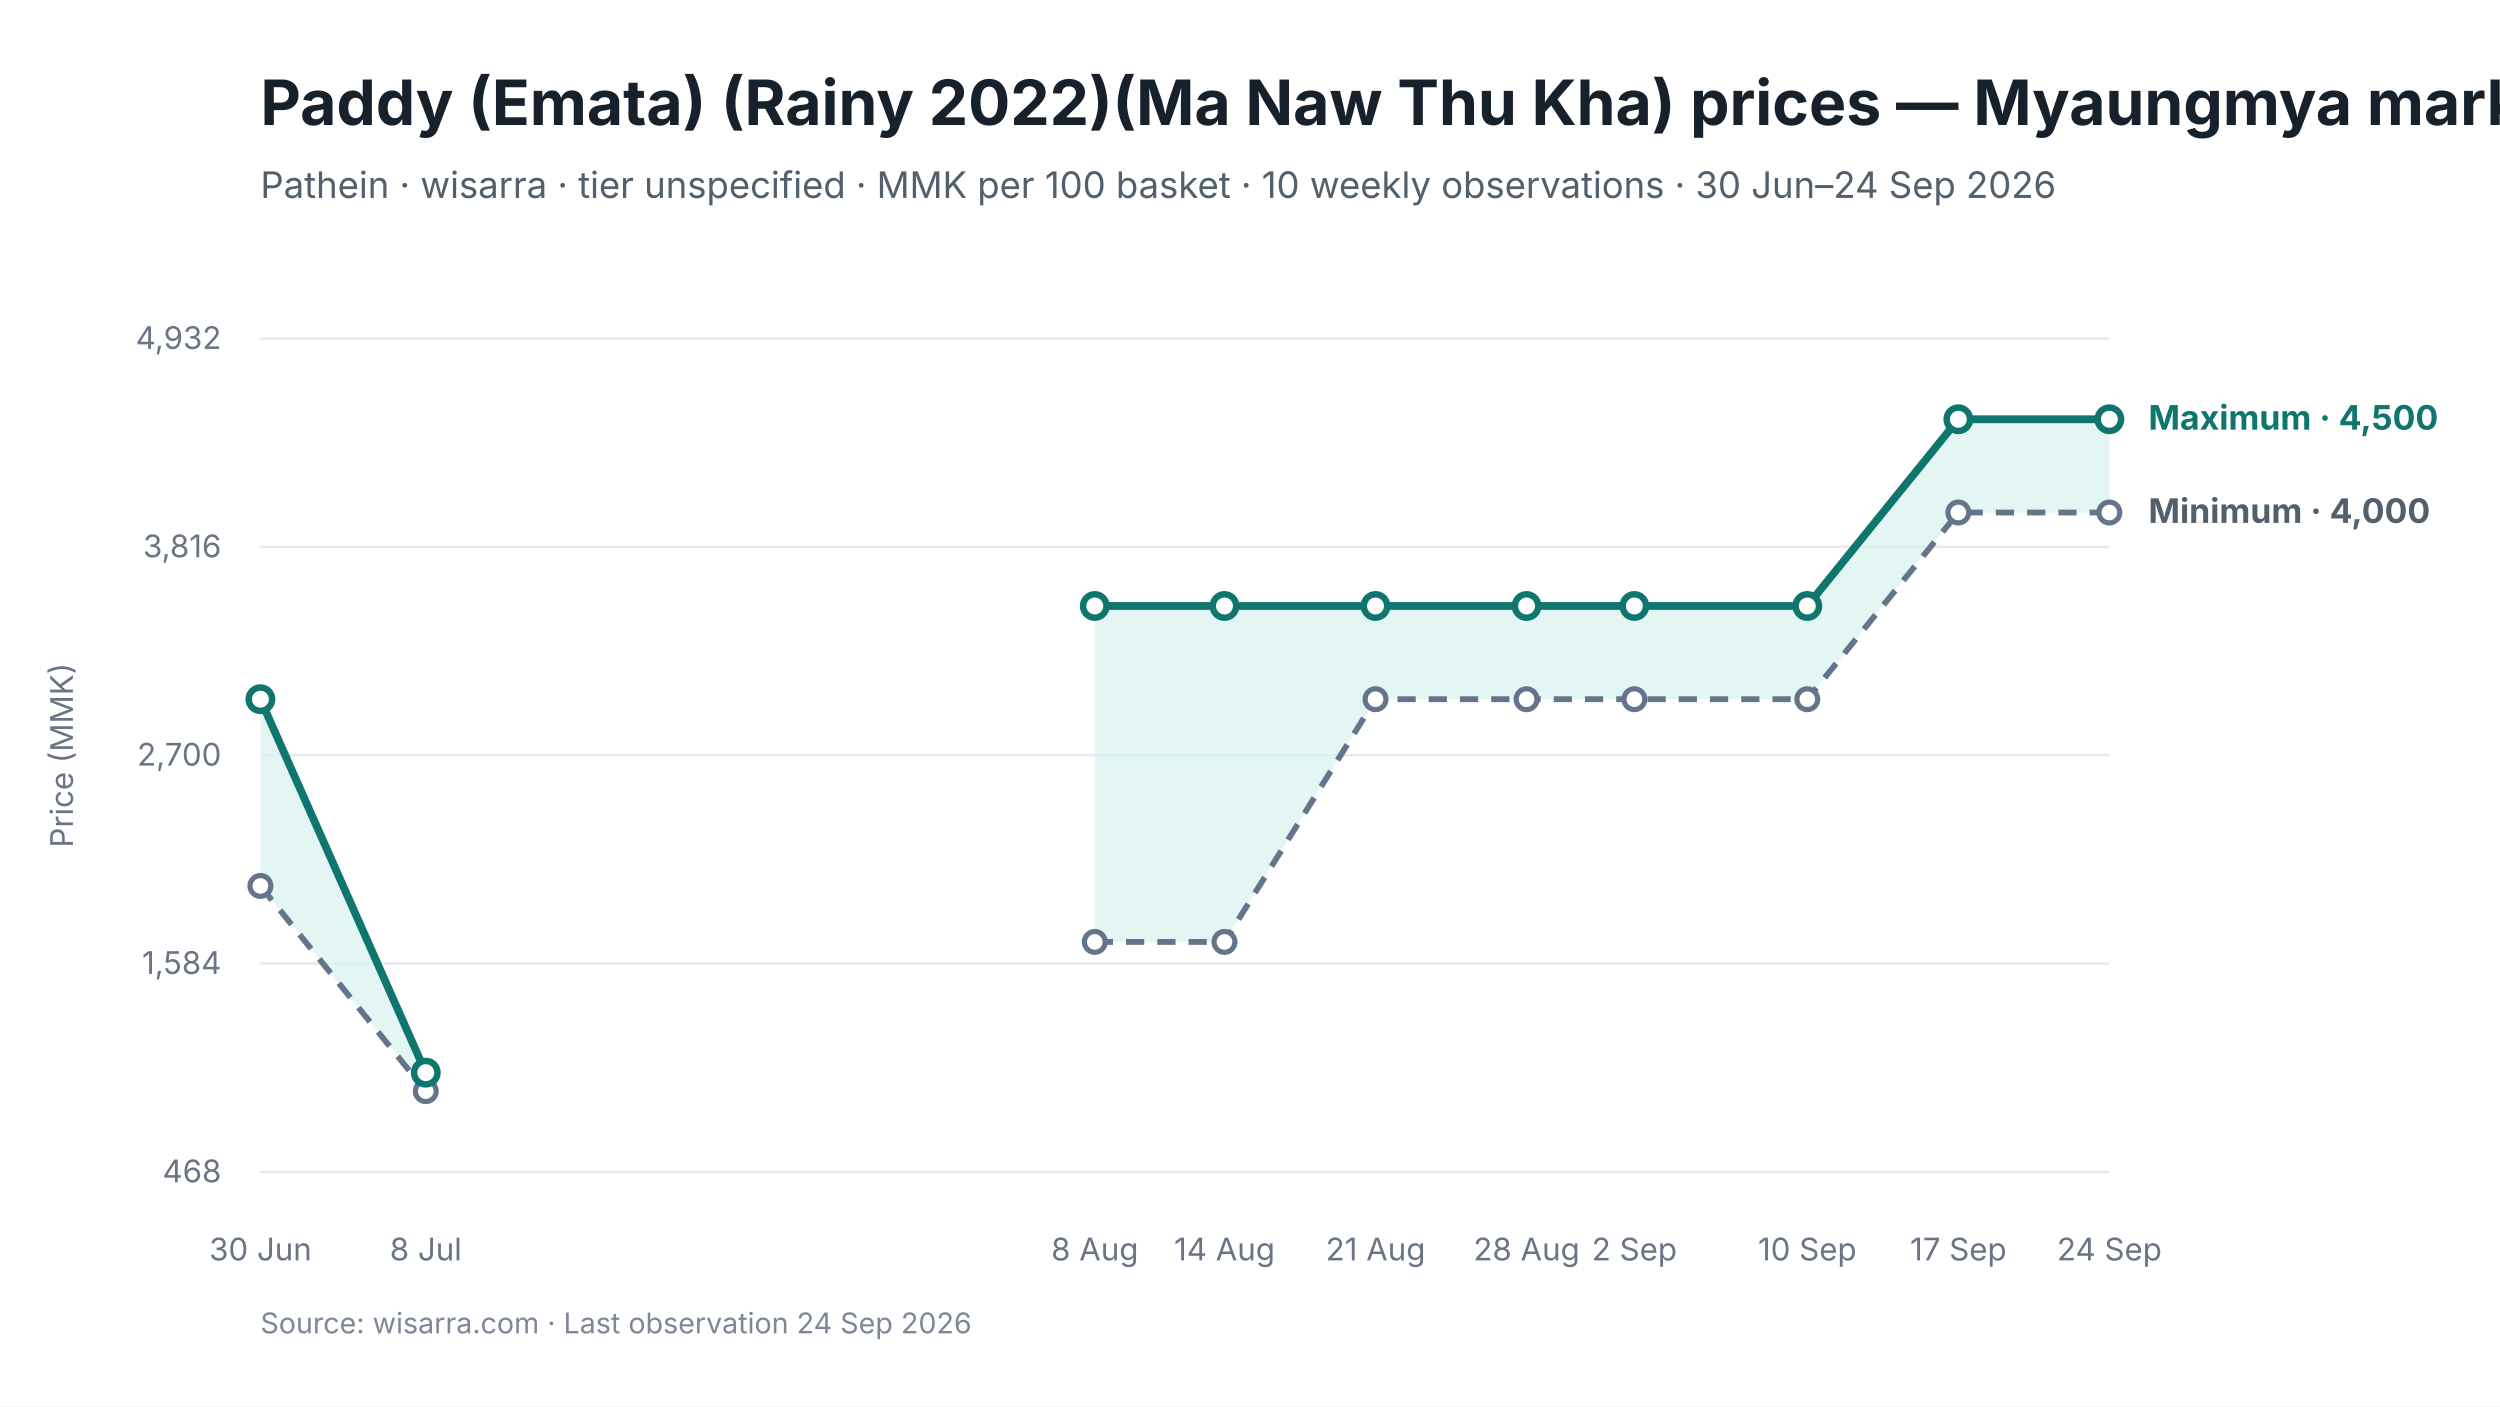
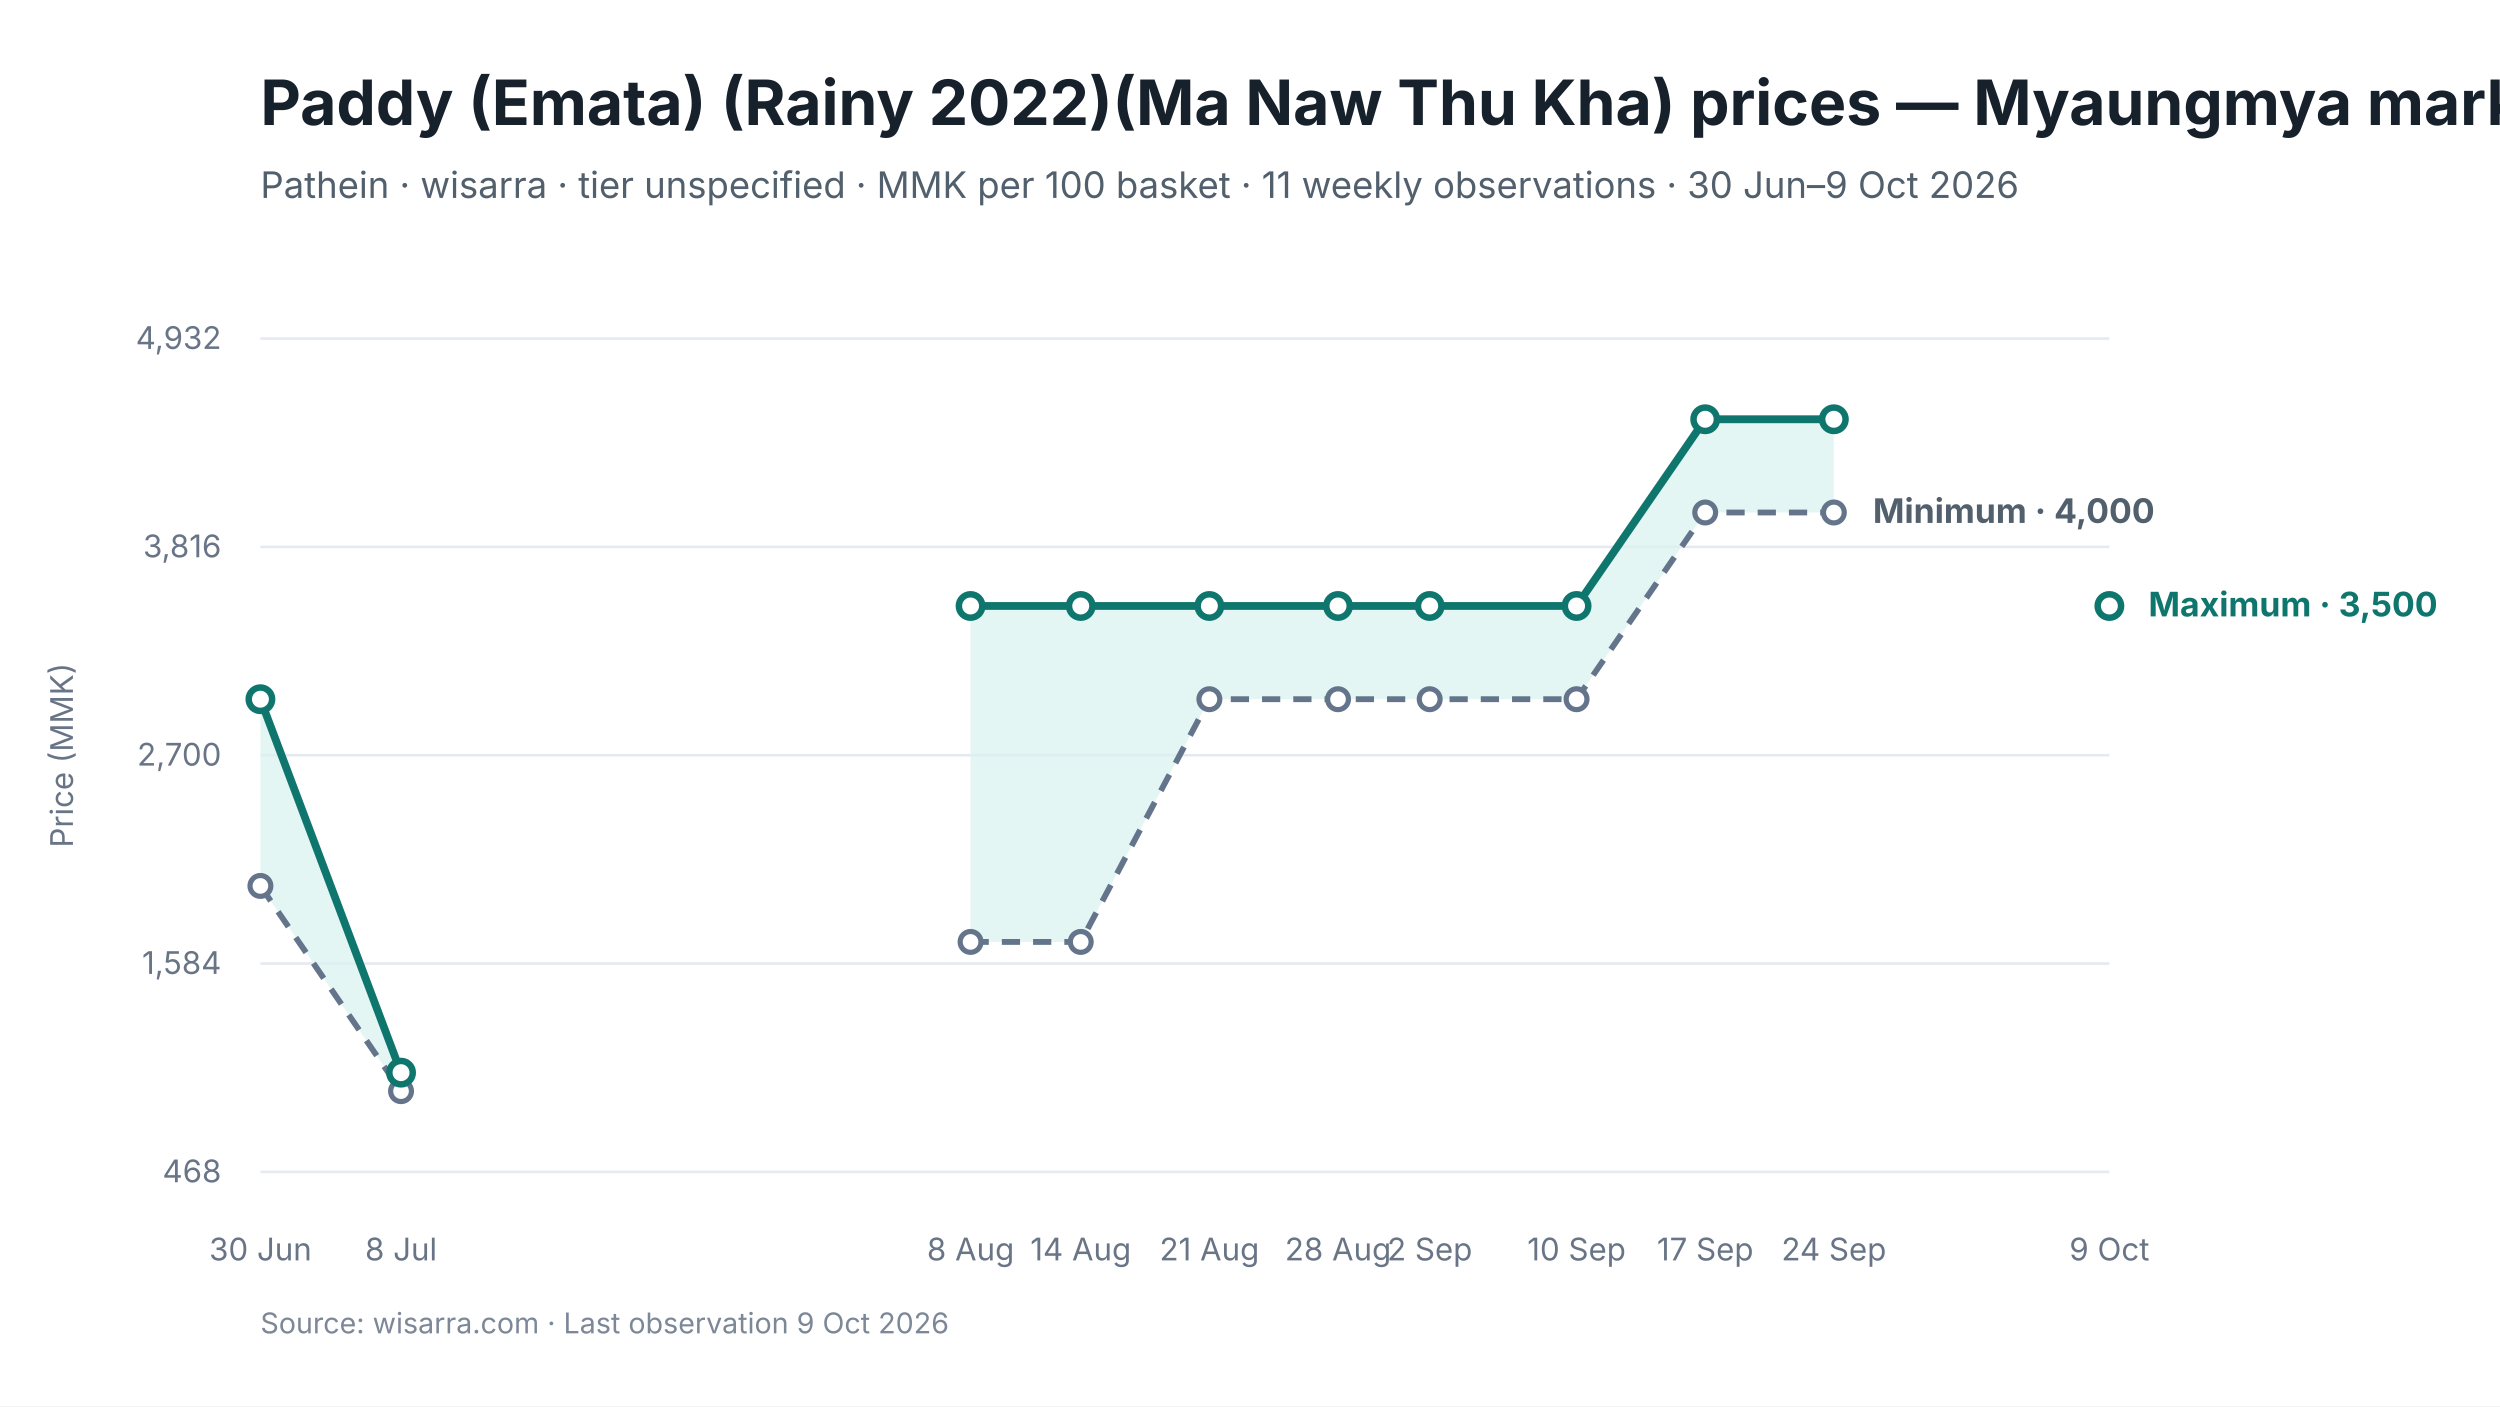
<svg xmlns="http://www.w3.org/2000/svg" viewBox="0 0 960 540" width="960" height="540" role="img" aria-labelledby="chart-title chart-desc">
  <style>
text { font-family: Inter, -apple-system, BlinkMacSystemFont, "Segoe UI", sans-serif; fill: #17212B; }
.chart-title { font-size: 24px; font-weight: 650; }
.subtitle { font-size: 14px; fill: #52606D; }
.axis { font-size: 12px; fill: #697586; }
.grid { stroke: #E5EAF0; stroke-width: 1; }
.range { fill: #D9F3F0; fill-opacity: 0.72; }
.maximum { stroke: #0F766E; stroke-width: 3; fill: none; }
.minimum { stroke: #64748B; stroke-width: 2.25; stroke-dasharray: 7 5; fill: none; }
.modal { stroke: #2563EB; stroke-width: 3; fill: none; }
.point-max { fill: #FFFFFF; stroke: #0F766E; stroke-width: 2.5; }
.point-min { fill: #FFFFFF; stroke: #64748B; stroke-width: 2; }
.point-modal { fill: #FFFFFF; stroke: #2563EB; stroke-width: 2.5; }
.direct-label { font-size: 13px; font-weight: 650; }
.maximum-label { fill: #0F766E; }
.minimum-label { fill: #52606D; }
.combined-label { fill: #334155; }
.modal-label { fill: #1D4ED8; }
.source { font-size: 11px; fill: #7C8798; }
</style>
  <rect width="960" height="540" fill="#FFFFFF" />
  <text id="chart-title" x="100" y="48" class="chart-title">Paddy (Emata) (Rainy 2022)(Ma Naw Thu Kha) prices — Myaungmya market</text>
-   <text x="100" y="76" class="subtitle">Pathein · wisarra · tier unspecified · MMK per 100 basket · 10 weekly observations · 30 Jun–24 Sep 2026</text>
+   <text x="100" y="76" class="subtitle">Pathein · wisarra · tier unspecified · MMK per 100 basket · 11 weekly observations · 30 Jun–9 Oct 2026</text>
  <line x1="100" y1="130.0" x2="810" y2="130.0" class="grid" />
  <text x="85" y="134.0" text-anchor="end" class="axis">4,932</text>
  <line x1="100" y1="210.0" x2="810" y2="210.0" class="grid" />
  <text x="85" y="214.0" text-anchor="end" class="axis">3,816</text>
  <line x1="100" y1="290.0" x2="810" y2="290.0" class="grid" />
  <text x="85" y="294.0" text-anchor="end" class="axis">2,700</text>
  <line x1="100" y1="370.0" x2="810" y2="370.0" class="grid" />
  <text x="85" y="374.0" text-anchor="end" class="axis">1,584</text>
  <line x1="100" y1="450.0" x2="810" y2="450.0" class="grid" />
  <text x="85" y="454.0" text-anchor="end" class="axis">468</text>
-   <polygon points="100.0,340.2 163.5,419.0 163.5,411.9 100.0,268.5" class="range" />
-   <polygon points="420.4,361.7 470.2,361.7 528.2,268.5 586.2,268.5 627.6,268.5 694.0,268.5 752.0,196.8 810.0,196.8 810.0,161.0 752.0,161.0 694.0,232.7 627.6,232.7 586.2,232.7 528.2,232.7 470.2,232.7 420.4,232.7" class="range" />
-   <path d="M 100.0 340.2 L 163.5 419.0" class="minimum" />
-   <path d="M 420.4 361.7 L 470.2 361.7 L 528.2 268.5 L 586.2 268.5 L 627.6 268.5 L 694.0 268.5 L 752.0 196.8 L 810.0 196.8" class="minimum" />
-   <path d="M 100.0 268.5 L 163.5 411.9" class="maximum" />
-   <path d="M 420.4 232.7 L 470.2 232.7 L 528.2 232.7 L 586.2 232.7 L 627.6 232.7 L 694.0 232.7 L 752.0 161.0 L 810.0 161.0" class="maximum" />
+   <polygon points="100.0,340.2 154.0,419.0 154.0,411.9 100.0,268.5" class="range" />
+   <polygon points="372.7,361.7 415.0,361.7 464.4,268.5 513.8,268.5 549.0,268.5 605.4,268.5 654.8,196.8 704.2,196.8 704.2,161.0 654.8,161.0 605.4,232.7 549.0,232.7 513.8,232.7 464.4,232.7 415.0,232.7 372.7,232.7" class="range" />
+   <path d="M 100.0 340.2 L 154.0 419.0" class="minimum" />
+   <path d="M 372.7 361.7 L 415.0 361.7 L 464.4 268.5 L 513.8 268.5 L 549.0 268.5 L 605.4 268.5 L 654.8 196.8 L 704.2 196.8" class="minimum" />
+   <path d="M 100.0 268.5 L 154.0 411.9" class="maximum" />
+   <path d="M 372.7 232.7 L 415.0 232.7 L 464.4 232.7 L 513.8 232.7 L 549.0 232.7 L 605.4 232.7 L 654.8 161.0 L 704.2 161.0" class="maximum" />
  <circle cx="100.0" cy="340.2" r="4" class="point-min" />
-   <circle cx="163.5" cy="419.0" r="4" class="point-min" />
-   <circle cx="420.4" cy="361.7" r="4" class="point-min" />
-   <circle cx="470.2" cy="361.7" r="4" class="point-min" />
-   <circle cx="528.2" cy="268.5" r="4" class="point-min" />
-   <circle cx="586.2" cy="268.5" r="4" class="point-min" />
-   <circle cx="627.6" cy="268.5" r="4" class="point-min" />
-   <circle cx="694.0" cy="268.5" r="4" class="point-min" />
-   <circle cx="752.0" cy="196.8" r="4" class="point-min" />
-   <circle cx="810.0" cy="196.8" r="4" class="point-min" />
+   <circle cx="154.0" cy="419.0" r="4" class="point-min" />
+   <circle cx="372.7" cy="361.7" r="4" class="point-min" />
+   <circle cx="415.0" cy="361.7" r="4" class="point-min" />
+   <circle cx="464.4" cy="268.5" r="4" class="point-min" />
+   <circle cx="513.8" cy="268.5" r="4" class="point-min" />
+   <circle cx="549.0" cy="268.5" r="4" class="point-min" />
+   <circle cx="605.4" cy="268.5" r="4" class="point-min" />
+   <circle cx="654.8" cy="196.8" r="4" class="point-min" />
+   <circle cx="704.2" cy="196.8" r="4" class="point-min" />
  <circle cx="100.0" cy="268.5" r="4.5" class="point-max" />
-   <circle cx="163.5" cy="411.9" r="4.5" class="point-max" />
-   <circle cx="420.4" cy="232.7" r="4.5" class="point-max" />
-   <circle cx="470.2" cy="232.7" r="4.5" class="point-max" />
-   <circle cx="528.2" cy="232.7" r="4.5" class="point-max" />
-   <circle cx="586.2" cy="232.7" r="4.5" class="point-max" />
-   <circle cx="627.6" cy="232.7" r="4.5" class="point-max" />
-   <circle cx="694.0" cy="232.7" r="4.5" class="point-max" />
-   <circle cx="752.0" cy="161.0" r="4.5" class="point-max" />
-   <circle cx="810.0" cy="161.0" r="4.5" class="point-max" />
+   <circle cx="154.0" cy="411.9" r="4.5" class="point-max" />
+   <circle cx="372.7" cy="232.7" r="4.5" class="point-max" />
+   <circle cx="415.0" cy="232.7" r="4.5" class="point-max" />
+   <circle cx="464.4" cy="232.7" r="4.5" class="point-max" />
+   <circle cx="513.8" cy="232.7" r="4.5" class="point-max" />
+   <circle cx="549.0" cy="232.7" r="4.5" class="point-max" />
+   <circle cx="605.4" cy="232.7" r="4.5" class="point-max" />
+   <circle cx="654.8" cy="161.0" r="4.5" class="point-max" />
+   <circle cx="704.2" cy="161.0" r="4.5" class="point-max" />
+   <circle cx="810.0" cy="232.7" r="4.5" class="point-max" />
  <text x="100.0" y="484" text-anchor="middle" class="axis">30 Jun</text>
-   <text x="163.5" y="484" text-anchor="middle" class="axis">8 Jul</text>
-   <text x="420.4" y="484" text-anchor="middle" class="axis">8 Aug</text>
-   <text x="470.2" y="484" text-anchor="middle" class="axis">14 Aug</text>
-   <text x="528.2" y="484" text-anchor="middle" class="axis">21 Aug</text>
-   <text x="586.2" y="484" text-anchor="middle" class="axis">28 Aug</text>
-   <text x="627.6" y="484" text-anchor="middle" class="axis">2 Sep</text>
-   <text x="694.0" y="484" text-anchor="middle" class="axis">10 Sep</text>
-   <text x="752.0" y="484" text-anchor="middle" class="axis">17 Sep</text>
-   <text x="810.0" y="484" text-anchor="middle" class="axis">24 Sep</text>
-   <text x="825.0" y="165.0" class="direct-label maximum-label">Maximum · 4,500</text>
-   <text x="825.0" y="200.8" class="direct-label minimum-label">Minimum · 4,000</text>
+   <text x="154.0" y="484" text-anchor="middle" class="axis">8 Jul</text>
+   <text x="372.7" y="484" text-anchor="middle" class="axis">8 Aug</text>
+   <text x="415.0" y="484" text-anchor="middle" class="axis">14 Aug</text>
+   <text x="464.4" y="484" text-anchor="middle" class="axis">21 Aug</text>
+   <text x="513.8" y="484" text-anchor="middle" class="axis">28 Aug</text>
+   <text x="549.0" y="484" text-anchor="middle" class="axis">2 Sep</text>
+   <text x="605.4" y="484" text-anchor="middle" class="axis">10 Sep</text>
+   <text x="654.8" y="484" text-anchor="middle" class="axis">17 Sep</text>
+   <text x="704.2" y="484" text-anchor="middle" class="axis">24 Sep</text>
+   <text x="810.0" y="484" text-anchor="middle" class="axis">9 Oct</text>
+   <text x="825.0" y="236.7" class="direct-label maximum-label">Maximum · 3,500</text>
+   <text x="719.2" y="200.8" class="direct-label minimum-label">Minimum · 4,000</text>
  <text x="28" y="290.0" text-anchor="middle" class="axis" transform="rotate(-90 28 290.0)">Price (MMK)</text>
-   <text x="100" y="512" class="source">Source: wisarra.com · Last observation 24 Sep 2026</text>
+   <text x="100" y="512" class="source">Source: wisarra.com · Last observation 9 Oct 2026</text>
</svg>
